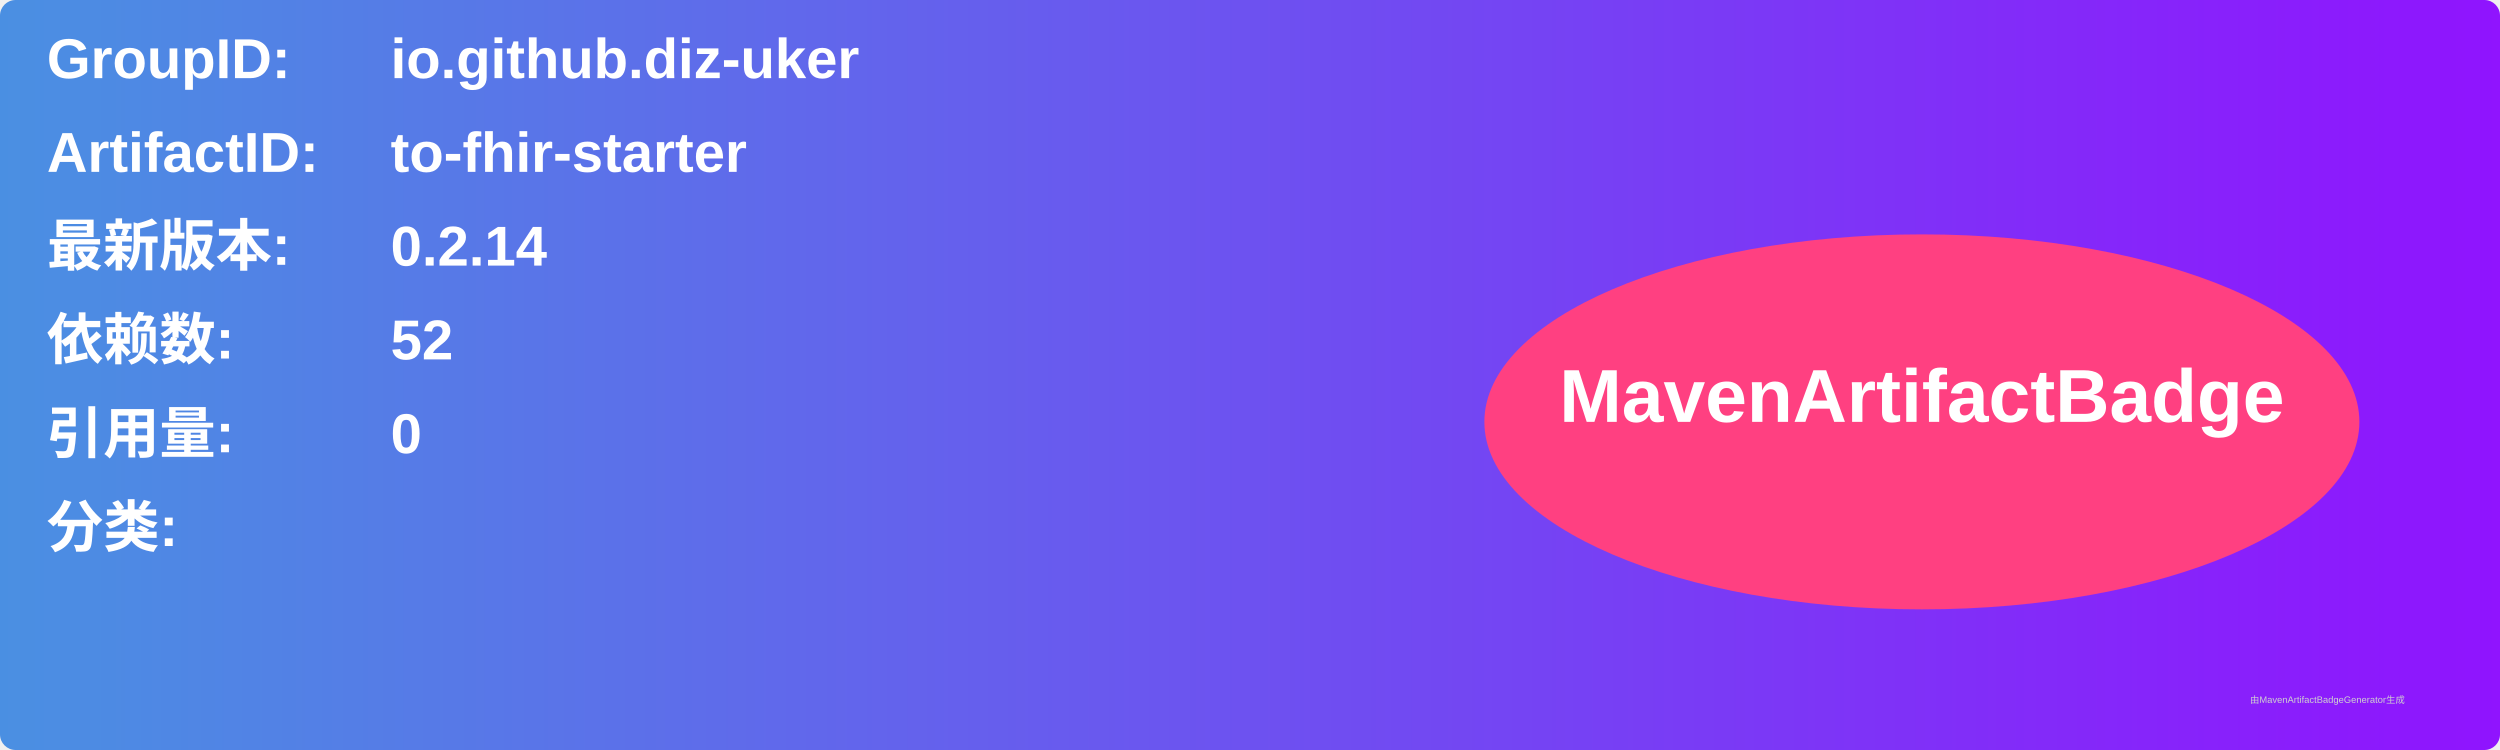
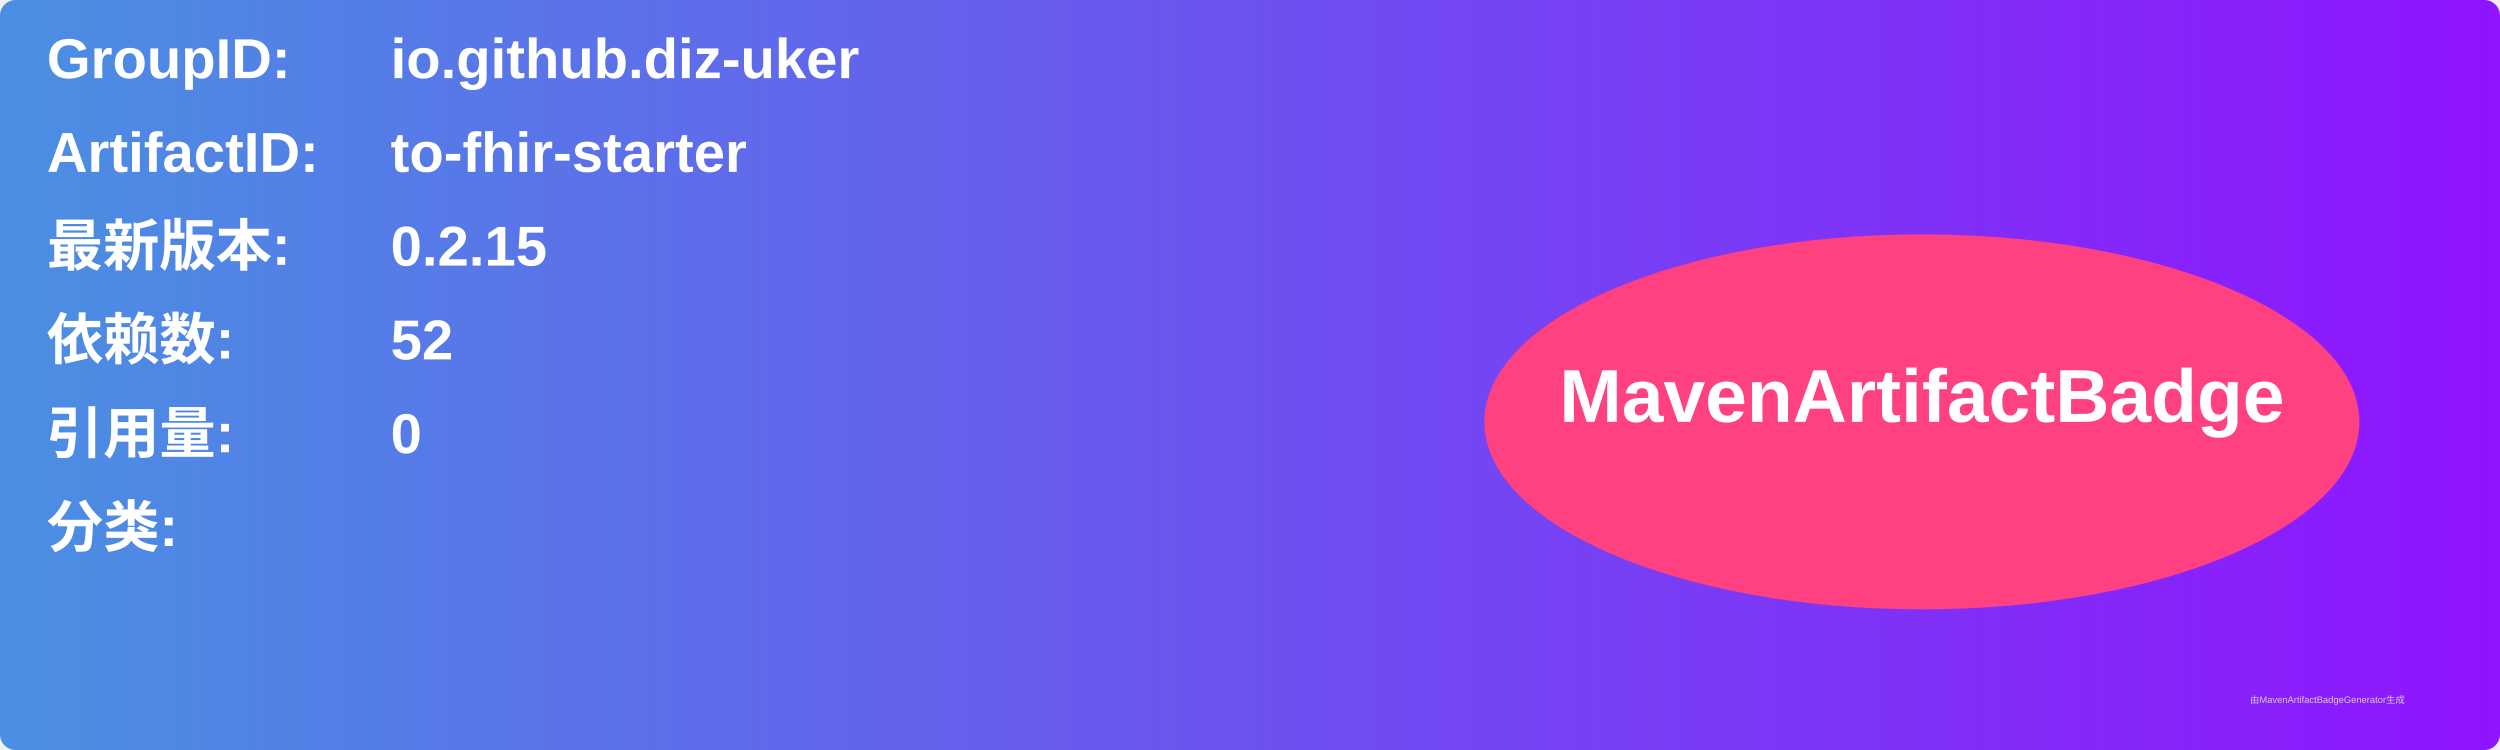
<svg xmlns="http://www.w3.org/2000/svg" width="800" height="240" viewBox="0 0 800 240">
  <linearGradient id="grad" x1="0%" y1="0%" x2="100%" y2="0%">
    <stop offset="0%" stop-color="#4a90e2" />
    <stop offset="100%" stop-color="#9013fe" />
  </linearGradient>
  <rect width="100%" height="100%" rx="5" ry="5" fill="url(#grad)" />
  <g transform="translate(15, 15)">
    <text x="0" y="10" font-family="Arial" font-size="18" fill="white" font-weight="bold" width="260">GroupID:</text>
    <text x="110" y="10" font-family="Arial" font-size="18" fill="white" font-weight="bold" width="460">io.github.diz-uker</text>
    <text x="0" y="40" font-family="Arial" font-size="18" fill="white" font-weight="bold" width="260">ArtifactID:</text>
    <text x="110" y="40" font-family="Arial" font-size="18" fill="white" font-weight="bold" width="460">to-fhir-starter</text>
    <text x="0" y="70" font-family="Arial" font-size="18" fill="white" font-weight="bold">最新版本:</text>
    <text x="110" y="70" font-family="Arial" font-size="18" fill="white" font-weight="bold">
-       <tspan font-weight="bold">0.2.14</tspan>
+       <tspan font-weight="bold">0.2.15</tspan>
    </text>
    <text x="0" y="100" font-family="Arial" font-size="18" fill="white" font-weight="bold">依赖数: </text>
    <text x="110" y="100" font-family="Arial" font-size="18" fill="white">
      <tspan font-weight="bold">52</tspan>
    </text>
    <text x="0" y="130" font-family="Arial" font-size="18" fill="white" font-weight="bold">引用量: </text>
    <text x="110" y="130" font-family="Arial" font-size="18" fill="white">
      <tspan font-weight="bold">0</tspan>
    </text>
    <text x="0" y="160" font-family="Arial" font-size="18" fill="white" font-weight="bold">分类:</text>
    <text x="10" y="190" font-family="Arial" font-size="10" fill="white">
      <tspan font-weight="bold" />
    </text>
    <ellipse cx="600" cy="120" rx="140" ry="60" fill="#ff4081" />
    <text x="600" y="120" text-anchor="middle" font-family="Arial" font-size="24" fill="white" font-weight="bold">MavenArtifactBadge</text>
  </g>
  <text x="720" y="225" font-family="Arial" font-size="3" fill="#d0d0d0">由MavenArtifactBadgeGenerator生成</text>
</svg>
